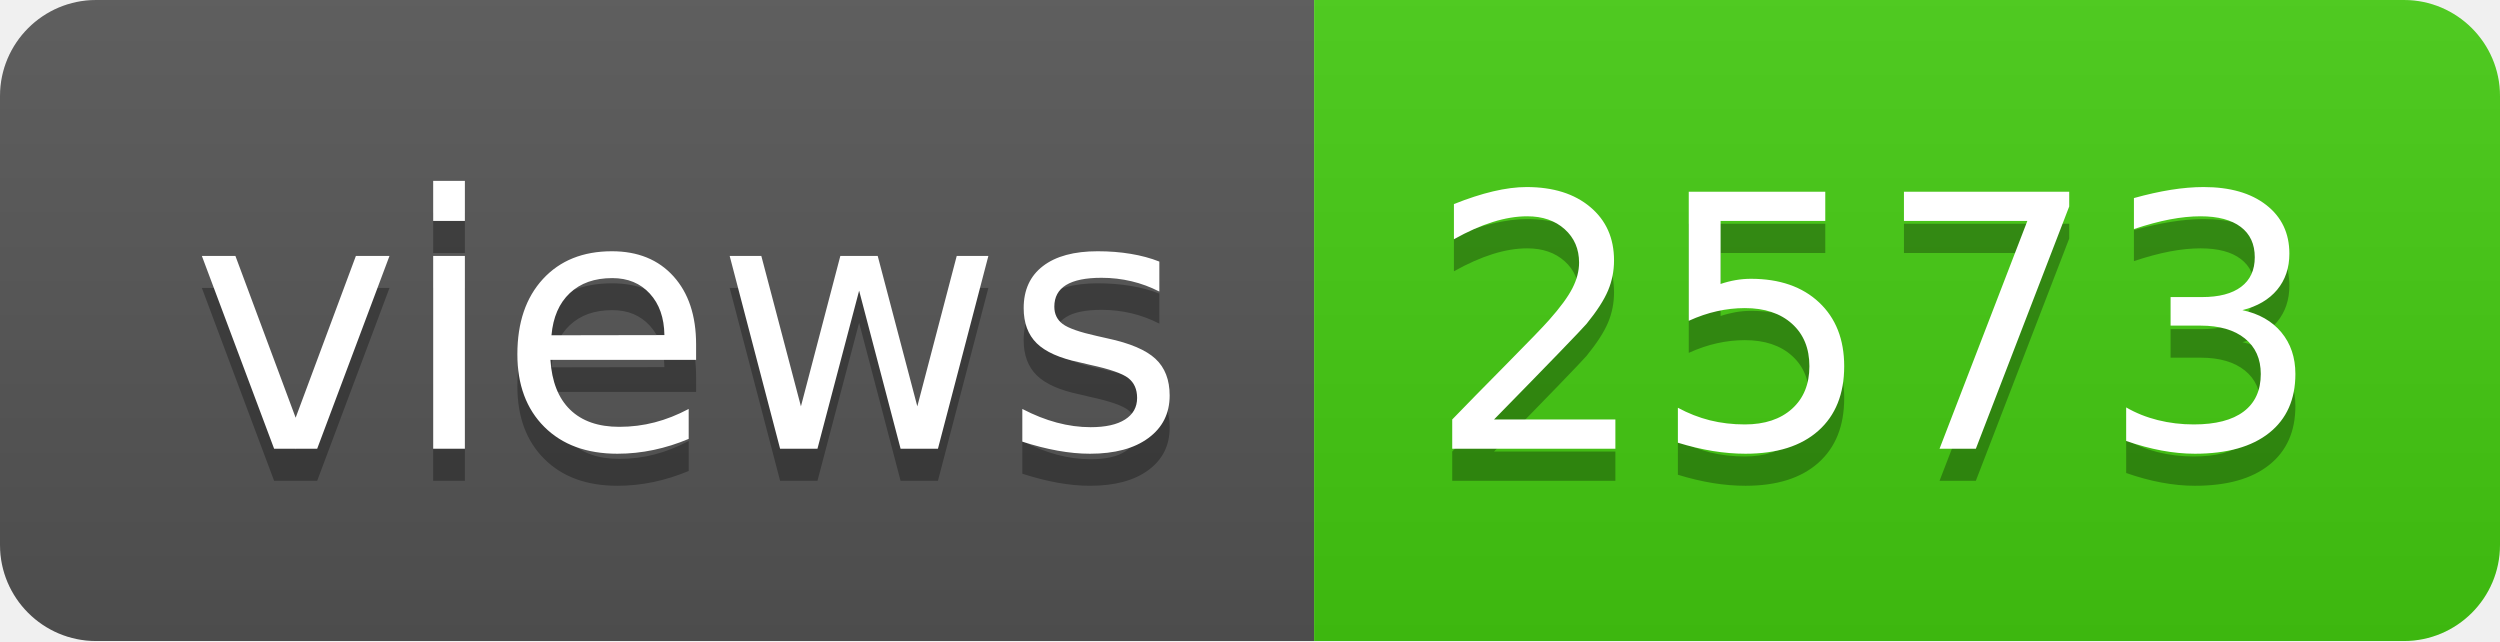
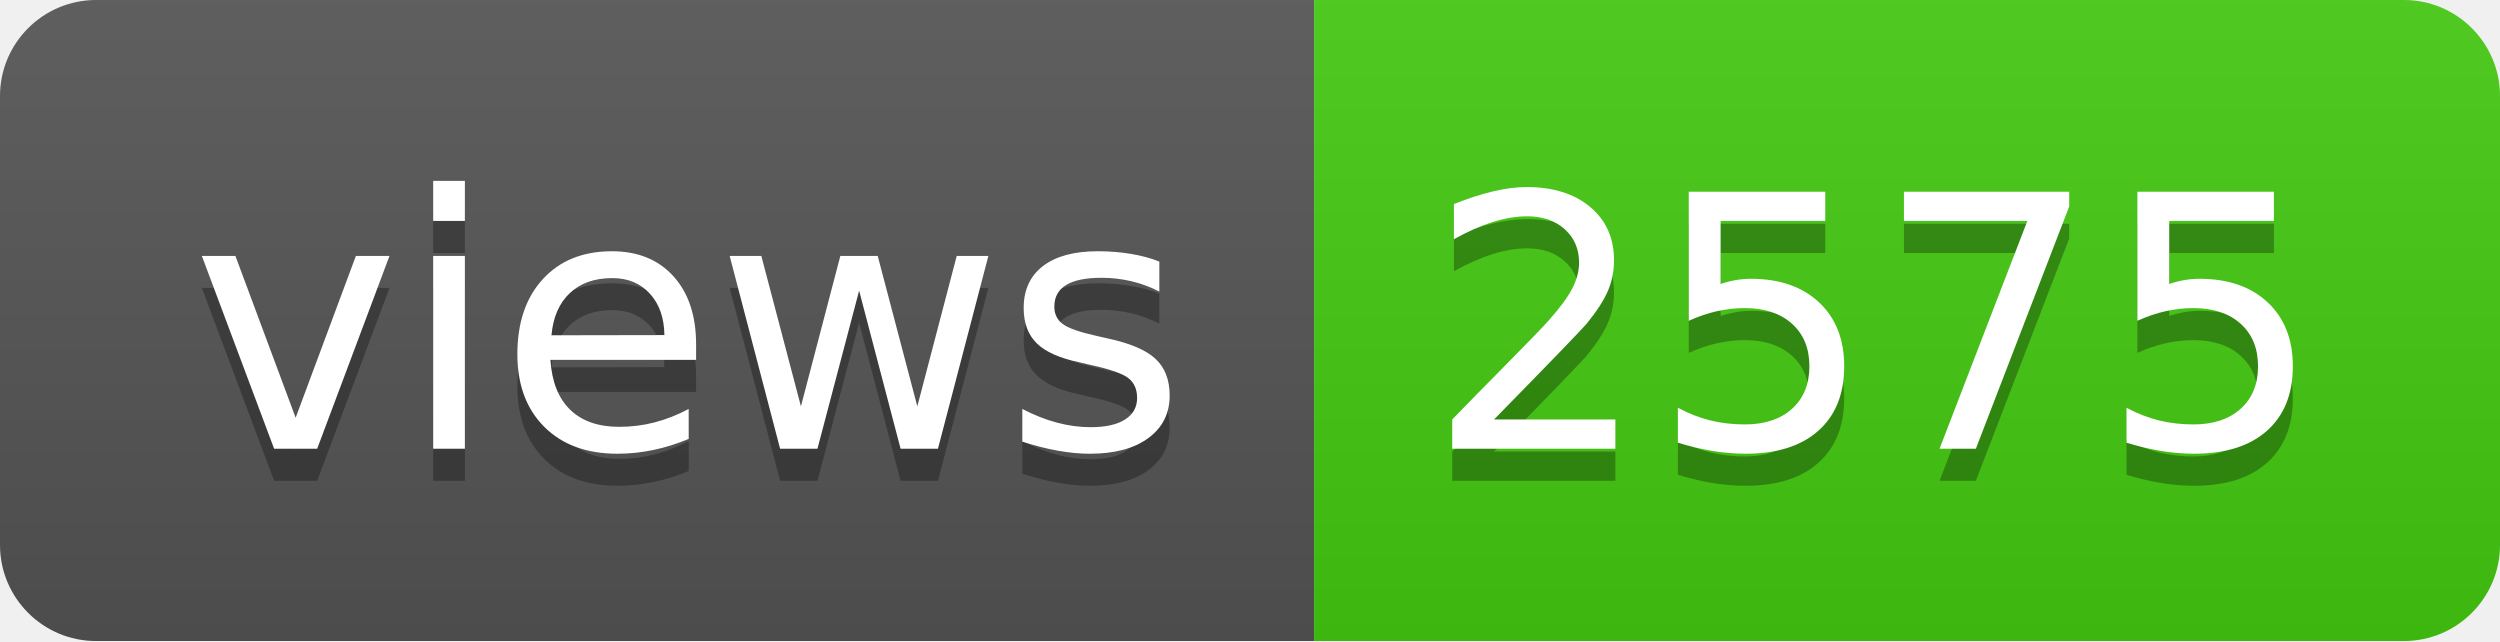
- <svg xmlns="http://www.w3.org/2000/svg" width="78" height="20" role="img" aria-label="views: 2573">
+ <svg xmlns="http://www.w3.org/2000/svg" width="78" height="20" role="img" aria-label="views: 2575">
  <linearGradient id="s" x2="0" y2="100%">
    <stop offset="0" stop-color="#bbb" stop-opacity=".1" />
    <stop offset="1" stop-opacity=".1" />
  </linearGradient>
  <clipPath id="r">
    <rect width="78" height="20" rx="3" fill="#fff" />
  </clipPath>
  <g clip-path="url(#r)">
    <rect width="41" height="20" fill="#555" />
    <rect x="41" width="37" height="20" fill="#4c1" />
    <rect width="78" height="20" fill="url(#s)" />
  </g>
  <g fill="#fff" text-anchor="middle" font-family="Verdana,Geneva,DejaVu Sans,sans-serif" text-rendering="geometricPrecision" font-size="110">
    <text aria-hidden="true" x="215" y="150" fill="#010101" fill-opacity=".3" transform="scale(.1)" textLength="310">views</text>
    <text x="215" y="140" transform="scale(.1)" fill="#fff" textLength="310">views</text>
-     <text aria-hidden="true" x="585" y="150" fill="#010101" fill-opacity=".3" transform="scale(.1)" textLength="270">2573</text>
-     <text x="585" y="140" transform="scale(.1)" fill="#fff" textLength="270">2573</text>
+     <text aria-hidden="true" x="585" y="150" fill="#010101" fill-opacity=".3" transform="scale(.1)" textLength="270">2575</text>
+     <text x="585" y="140" transform="scale(.1)" fill="#fff" textLength="270">2575</text>
  </g>
</svg>
